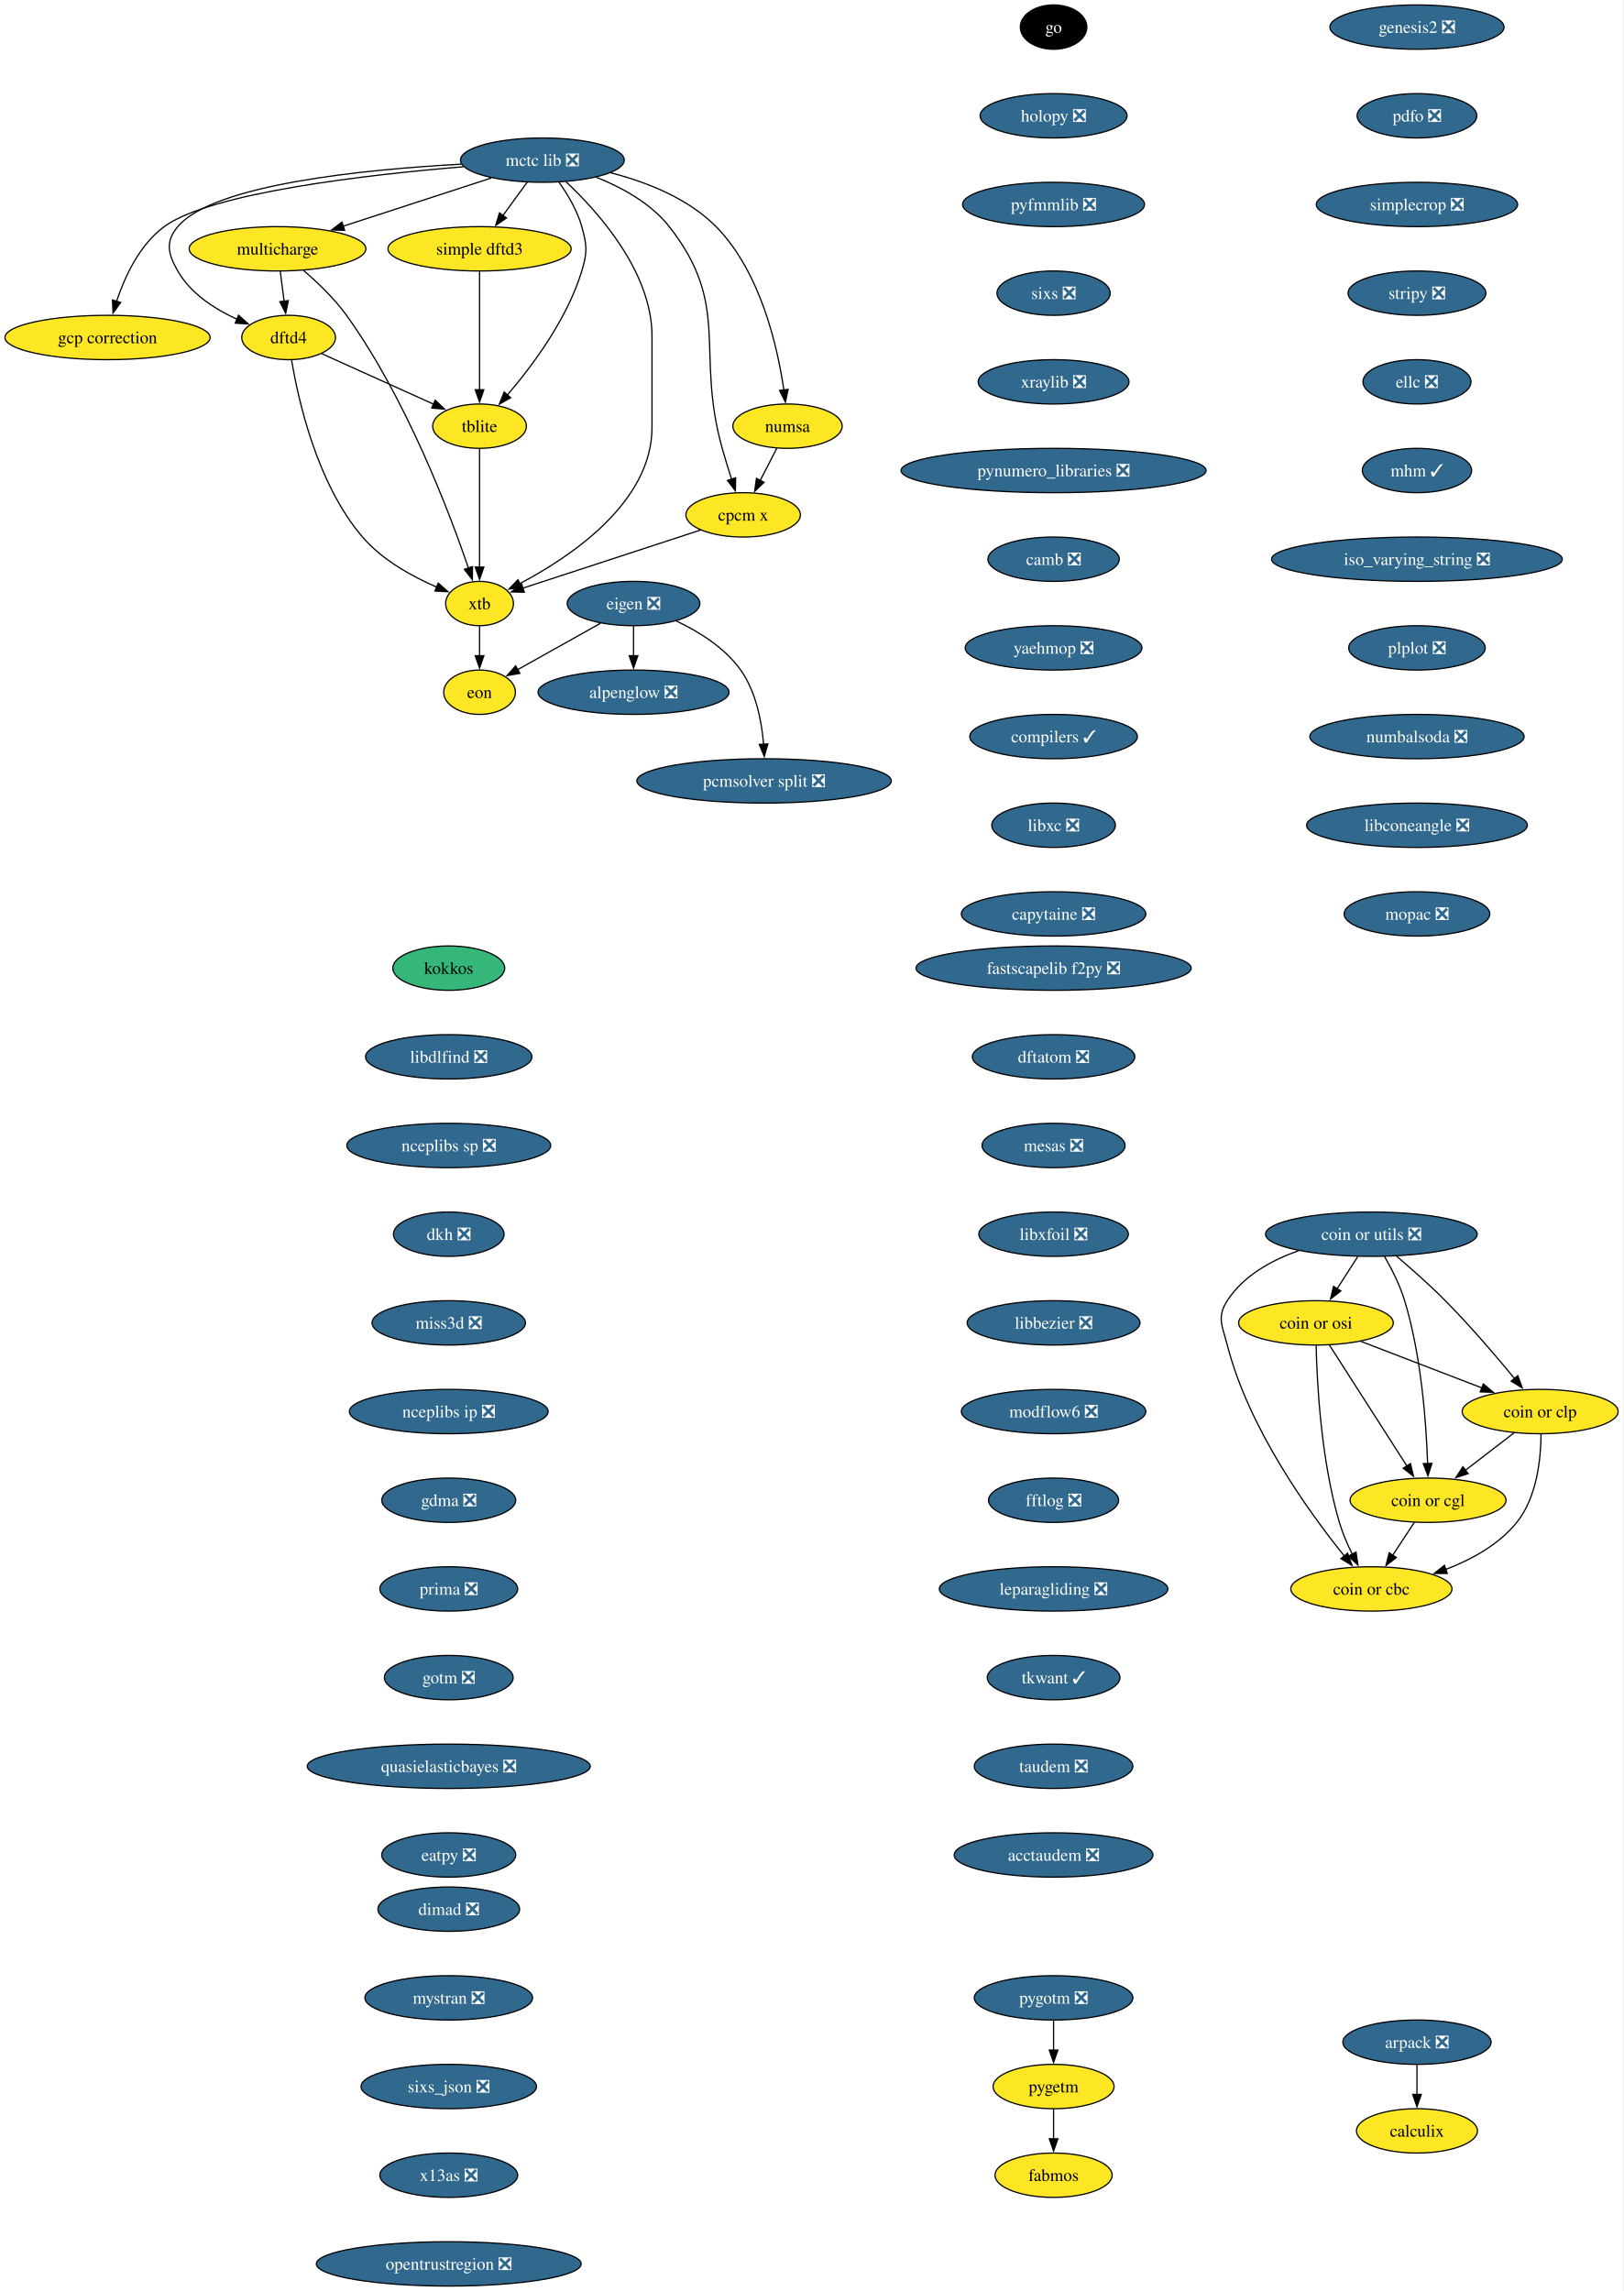
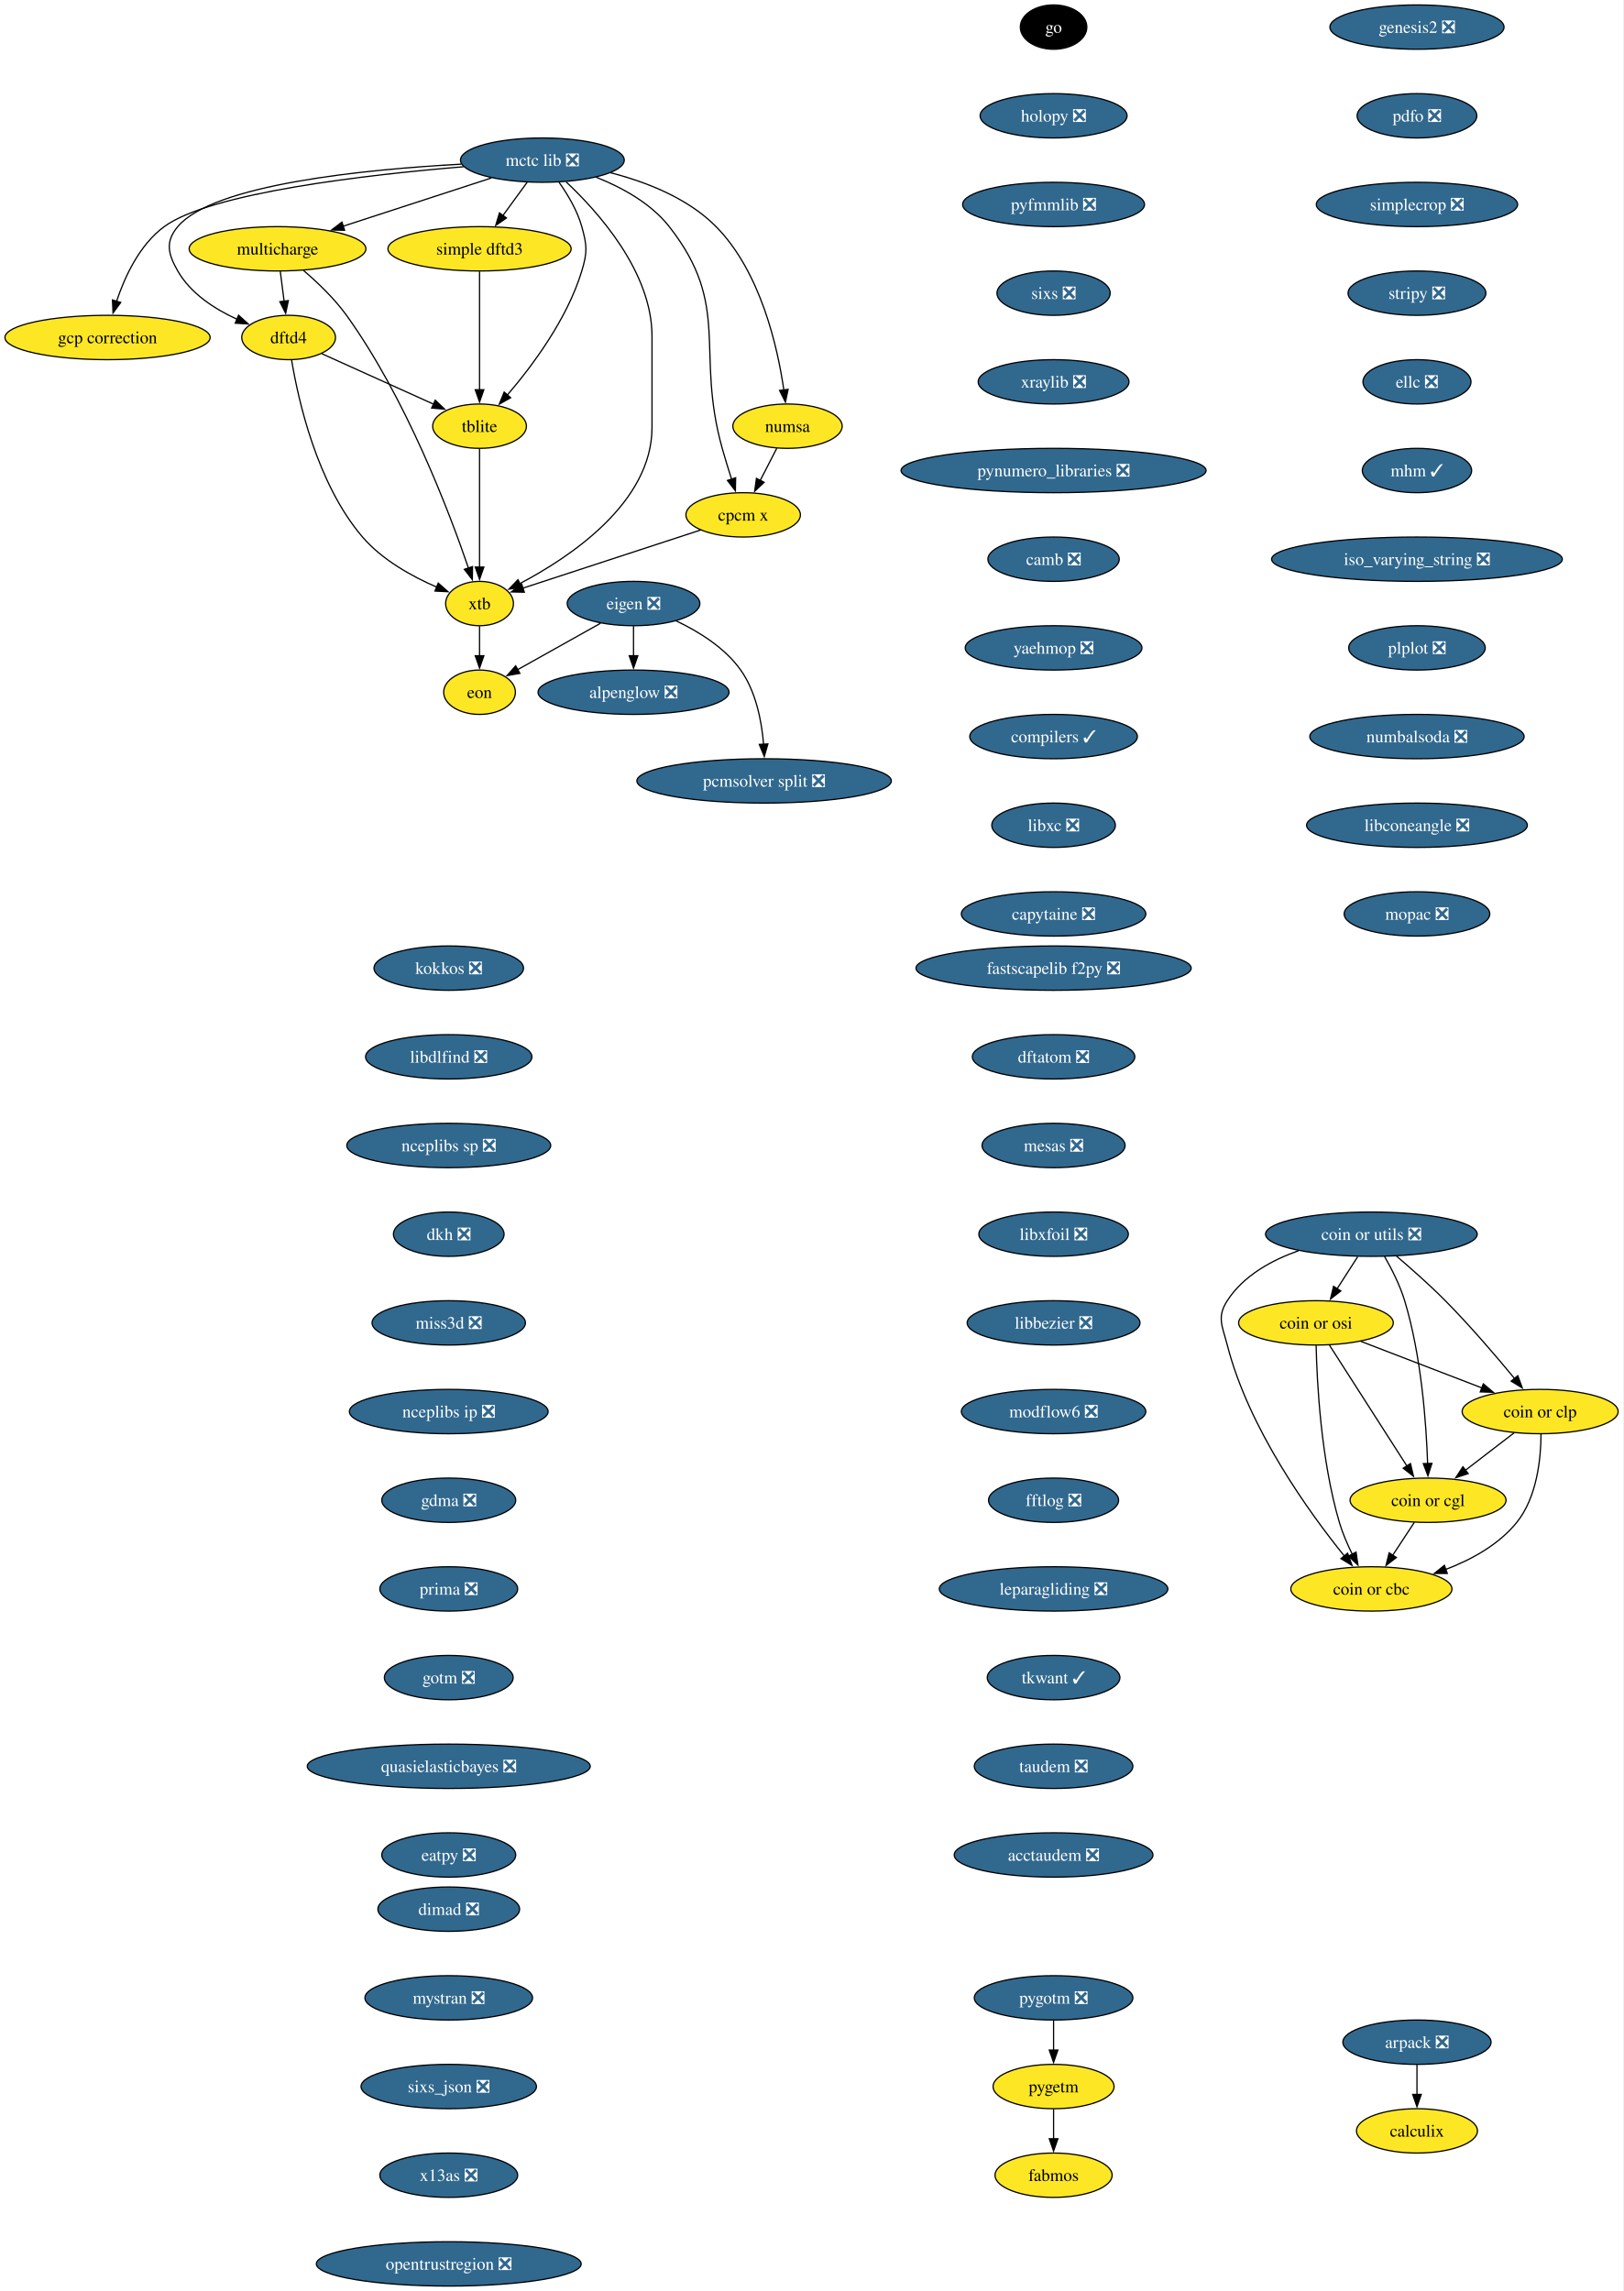
<svg xmlns="http://www.w3.org/2000/svg" xmlns:xlink="http://www.w3.org/1999/xlink" width="1318pt" height="1860pt" viewBox="0.00 0.00 1318.00 1860.00">
  <g id="graph0" class="graph" transform="scale(1 1) rotate(0) translate(4 1856)">
    <polygon fill="white" stroke="none" points="-4,4 -4,-1856 1313.61,-1856 1313.61,4 -4,4" />
    <g id="node1" class="node">
      <g id="a_node1">
        <a xlink:href="https://github.com/conda-forge/alpenglow-feedstock/pull/50" xlink:title="alpenglow ❎">
          <ellipse fill="#31688e" stroke="black" cx="510.3" cy="-1294" rx="77.52" ry="18" />
          <text xml:space="preserve" text-anchor="middle" x="510.3" y="-1289.33" font-family="Times,serif" font-size="14.00" fill="white">alpenglow ❎</text>
        </a>
      </g>
    </g>
    <g id="node2" class="node">
      <g id="a_node2">
        <a xlink:href="https://github.com/conda-forge/arpack-feedstock/pull/55" xlink:title="arpack ❎">
          <ellipse fill="#31688e" stroke="black" cx="1146.3" cy="-198" rx="60.15" ry="18" />
          <text xml:space="preserve" text-anchor="middle" x="1146.3" y="-193.32" font-family="Times,serif" font-size="14.00" fill="white">arpack ❎</text>
        </a>
      </g>
    </g>
    <g id="node3" class="node">
      <g id="a_node3">
        <a xlink:href="https://github.com/conda-forge/calculix-feedstock" xlink:title="calculix">
          <ellipse fill="#fde725" stroke="black" cx="1146.3" cy="-126" rx="49.1" ry="18" />
          <text xml:space="preserve" text-anchor="middle" x="1146.3" y="-121.33" font-family="Times,serif" font-size="14.00">calculix</text>
        </a>
      </g>
    </g>
    <g id="edge1" class="edge">
      <path fill="none" stroke="black" d="M1146.3,-179.7C1146.3,-172.41 1146.3,-163.73 1146.3,-155.54" />
      <polygon fill="black" stroke="black" points="1149.8,-155.62 1146.3,-145.62 1142.8,-155.62 1149.8,-155.62" />
    </g>
    <g id="node4" class="node">
      <g id="a_node4">
        <a xlink:href="https://github.com/conda-forge/eigen-feedstock/pull/58" xlink:title="eigen ❎">
          <ellipse fill="#31688e" stroke="black" cx="510.3" cy="-1366" rx="53.84" ry="18" />
          <text xml:space="preserve" text-anchor="middle" x="510.3" y="-1361.33" font-family="Times,serif" font-size="14.00" fill="white">eigen ❎</text>
        </a>
      </g>
    </g>
    <g id="edge2" class="edge">
      <path fill="none" stroke="black" d="M510.3,-1347.7C510.3,-1340.41 510.3,-1331.73 510.3,-1323.54" />
      <polygon fill="black" stroke="black" points="513.8,-1323.62 510.3,-1313.62 506.8,-1323.62 513.8,-1323.62" />
    </g>
    <g id="node5" class="node">
      <g id="a_node5">
        <a xlink:href="https://github.com/conda-forge/pcmsolver-split-feedstock/pull/34" xlink:title="pcmsolver split ❎">
          <ellipse fill="#31688e" stroke="black" cx="616.3" cy="-1222" rx="103.29" ry="18" />
          <text xml:space="preserve" text-anchor="middle" x="616.3" y="-1217.33" font-family="Times,serif" font-size="14.00" fill="white">pcmsolver split ❎</text>
        </a>
      </g>
    </g>
    <g id="edge3" class="edge">
      <path fill="none" stroke="black" d="M544.85,-1351.94C563.13,-1343.3 584.41,-1330.18 597.3,-1312 609.75,-1294.45 614.33,-1270.39 615.89,-1251.71" />
      <polygon fill="black" stroke="black" points="619.38,-1252.03 616.45,-1241.85 612.39,-1251.63 619.38,-1252.03" />
    </g>
    <g id="node6" class="node">
      <g id="a_node6">
        <a xlink:href="https://github.com/conda-forge/eon-feedstock" xlink:title="eon">
          <ellipse fill="#fde725" stroke="black" cx="385.3" cy="-1294" rx="29.11" ry="18" />
          <text xml:space="preserve" text-anchor="middle" x="385.3" y="-1289.33" font-family="Times,serif" font-size="14.00">eon</text>
        </a>
      </g>
    </g>
    <g id="edge4" class="edge">
      <path fill="none" stroke="black" d="M483.49,-1349.98C463.72,-1338.92 436.81,-1323.84 416.15,-1312.28" />
      <polygon fill="black" stroke="black" points="418.04,-1309.32 407.61,-1307.49 414.62,-1315.43 418.04,-1309.32" />
    </g>
    <g id="node7" class="node">
      <g id="a_node7">
        <a xlink:href="https://github.com/conda-forge/go-feedstock" xlink:title="go">
          <ellipse fill="#000000" stroke="black" cx="851.3" cy="-1834" rx="27" ry="18" />
          <text xml:space="preserve" text-anchor="middle" x="851.3" y="-1829.33" font-family="Times,serif" font-size="14.00" fill="white">go</text>
        </a>
      </g>
    </g>
    <g id="node8" class="node">
      <g id="a_node8">
        <a xlink:href="https://github.com/conda-forge/holopy-feedstock/pull/45" xlink:title="holopy ❎">
          <ellipse fill="#31688e" stroke="black" cx="851.3" cy="-1762" rx="59.63" ry="18" />
          <text xml:space="preserve" text-anchor="middle" x="851.3" y="-1757.33" font-family="Times,serif" font-size="14.00" fill="white">holopy ❎</text>
        </a>
      </g>
    </g>
    <g id="node9" class="node">
      <g id="a_node9">
        <a xlink:href="https://github.com/conda-forge/pyfmmlib-feedstock/pull/47" xlink:title="pyfmmlib ❎">
          <ellipse fill="#31688e" stroke="black" cx="851.3" cy="-1690" rx="73.83" ry="18" />
          <text xml:space="preserve" text-anchor="middle" x="851.3" y="-1685.33" font-family="Times,serif" font-size="14.00" fill="white">pyfmmlib ❎</text>
        </a>
      </g>
    </g>
    <g id="node10" class="node">
      <g id="a_node10">
        <a xlink:href="https://github.com/conda-forge/sixs-feedstock/pull/21" xlink:title="sixs ❎">
          <ellipse fill="#31688e" stroke="black" cx="851.3" cy="-1618" rx="45.95" ry="18" />
          <text xml:space="preserve" text-anchor="middle" x="851.3" y="-1613.33" font-family="Times,serif" font-size="14.00" fill="white">sixs ❎</text>
        </a>
      </g>
    </g>
    <g id="node11" class="node">
      <g id="a_node11">
        <a xlink:href="https://github.com/conda-forge/xraylib-feedstock/pull/63" xlink:title="xraylib ❎">
          <ellipse fill="#31688e" stroke="black" cx="851.3" cy="-1546" rx="61.2" ry="18" />
          <text xml:space="preserve" text-anchor="middle" x="851.3" y="-1541.33" font-family="Times,serif" font-size="14.00" fill="white">xraylib ❎</text>
        </a>
      </g>
    </g>
    <g id="node12" class="node">
      <g id="a_node12">
        <a xlink:href="https://github.com/conda-forge/pynumero_libraries-feedstock/pull/34" xlink:title="pynumero_libraries ❎">
          <ellipse fill="#31688e" stroke="black" cx="851.3" cy="-1474" rx="123.81" ry="18" />
          <text xml:space="preserve" text-anchor="middle" x="851.3" y="-1469.33" font-family="Times,serif" font-size="14.00" fill="white">pynumero_libraries ❎</text>
        </a>
      </g>
    </g>
    <g id="node13" class="node">
      <g id="a_node13">
        <a xlink:href="https://github.com/conda-forge/camb-feedstock/pull/69" xlink:title="camb ❎">
          <ellipse fill="#31688e" stroke="black" cx="851.3" cy="-1402" rx="53.31" ry="18" />
          <text xml:space="preserve" text-anchor="middle" x="851.3" y="-1397.33" font-family="Times,serif" font-size="14.00" fill="white">camb ❎</text>
        </a>
      </g>
    </g>
    <g id="node14" class="node">
      <g id="a_node14">
        <a xlink:href="https://github.com/conda-forge/yaehmop-feedstock/pull/16" xlink:title="yaehmop ❎">
          <ellipse fill="#31688e" stroke="black" cx="851.3" cy="-1330" rx="71.73" ry="18" />
          <text xml:space="preserve" text-anchor="middle" x="851.3" y="-1325.33" font-family="Times,serif" font-size="14.00" fill="white">yaehmop ❎</text>
        </a>
      </g>
    </g>
    <g id="node15" class="node">
      <g id="a_node15">
        <a xlink:href="https://github.com/conda-forge/compilers-feedstock/pull/76" xlink:title="compilers ✓">
          <ellipse fill="#31688e" stroke="black" cx="851.3" cy="-1258" rx="68.04" ry="18" />
          <text xml:space="preserve" text-anchor="middle" x="851.3" y="-1253.33" font-family="Times,serif" font-size="14.00" fill="white">compilers ✓</text>
        </a>
      </g>
    </g>
    <g id="node16" class="node">
      <g id="a_node16">
        <a xlink:href="https://github.com/conda-forge/libxc-feedstock/pull/76" xlink:title="libxc ❎">
          <ellipse fill="#31688e" stroke="black" cx="851.3" cy="-1186" rx="50.16" ry="18" />
          <text xml:space="preserve" text-anchor="middle" x="851.3" y="-1181.33" font-family="Times,serif" font-size="14.00" fill="white">libxc ❎</text>
        </a>
      </g>
    </g>
    <g id="node17" class="node">
      <g id="a_node17">
        <a xlink:href="https://github.com/conda-forge/capytaine-feedstock/pull/50" xlink:title="capytaine ❎">
          <ellipse fill="#31688e" stroke="black" cx="851.3" cy="-1114" rx="74.88" ry="18" />
          <text xml:space="preserve" text-anchor="middle" x="851.3" y="-1109.33" font-family="Times,serif" font-size="14.00" fill="white">capytaine ❎</text>
        </a>
      </g>
    </g>
    <g id="node18" class="node">
      <g id="a_node18">
        <a xlink:href="https://github.com/conda-forge/fastscapelib-f2py-feedstock/pull/31" xlink:title="fastscapelib f2py ❎">
          <ellipse fill="#31688e" stroke="black" cx="851.3" cy="-1070" rx="111.71" ry="18" />
          <text xml:space="preserve" text-anchor="middle" x="851.3" y="-1065.33" font-family="Times,serif" font-size="14.00" fill="white">fastscapelib f2py ❎</text>
        </a>
      </g>
    </g>
    <g id="node19" class="node">
      <g id="a_node19">
        <a xlink:href="https://github.com/conda-forge/dftatom-feedstock/pull/7" xlink:title="dftatom ❎">
          <ellipse fill="#31688e" stroke="black" cx="851.3" cy="-998" rx="65.94" ry="18" />
          <text xml:space="preserve" text-anchor="middle" x="851.3" y="-993.33" font-family="Times,serif" font-size="14.00" fill="white">dftatom ❎</text>
        </a>
      </g>
    </g>
    <g id="node20" class="node">
      <g id="a_node20">
        <a xlink:href="https://github.com/conda-forge/mesas-feedstock/pull/56" xlink:title="mesas ❎">
          <ellipse fill="#31688e" stroke="black" cx="851.3" cy="-926" rx="58.05" ry="18" />
          <text xml:space="preserve" text-anchor="middle" x="851.3" y="-921.33" font-family="Times,serif" font-size="14.00" fill="white">mesas ❎</text>
        </a>
      </g>
    </g>
    <g id="node21" class="node">
      <g id="a_node21">
        <a xlink:href="https://github.com/conda-forge/libxfoil-feedstock/pull/19" xlink:title="libxfoil ❎">
          <ellipse fill="#31688e" stroke="black" cx="851.3" cy="-854" rx="60.68" ry="18" />
          <text xml:space="preserve" text-anchor="middle" x="851.3" y="-849.33" font-family="Times,serif" font-size="14.00" fill="white">libxfoil ❎</text>
        </a>
      </g>
    </g>
    <g id="node22" class="node">
      <g id="a_node22">
        <a xlink:href="https://github.com/conda-forge/libbezier-feedstock/pull/13" xlink:title="libbezier ❎">
          <ellipse fill="#31688e" stroke="black" cx="851.3" cy="-782" rx="70.15" ry="18" />
          <text xml:space="preserve" text-anchor="middle" x="851.3" y="-777.33" font-family="Times,serif" font-size="14.00" fill="white">libbezier ❎</text>
        </a>
      </g>
    </g>
    <g id="node26" class="node">
      <g id="a_node26">
        <a xlink:href="https://github.com/conda-forge/modflow6-feedstock/pull/43" xlink:title="modflow6 ❎">
          <ellipse fill="#31688e" stroke="black" cx="851.3" cy="-710" rx="74.88" ry="18" />
          <text xml:space="preserve" text-anchor="middle" x="851.3" y="-705.33" font-family="Times,serif" font-size="14.00" fill="white">modflow6 ❎</text>
        </a>
      </g>
    </g>
    <g id="node23" class="node">
      <g id="a_node23">
        <a xlink:href="https://github.com/conda-forge/dftd4-feedstock" xlink:title="dftd4">
          <ellipse fill="#fde725" stroke="black" cx="230.3" cy="-1582" rx="38.06" ry="18" />
          <text xml:space="preserve" text-anchor="middle" x="230.3" y="-1577.33" font-family="Times,serif" font-size="14.00">dftd4</text>
        </a>
      </g>
    </g>
    <g id="node24" class="node">
      <g id="a_node24">
        <a xlink:href="https://github.com/conda-forge/xtb-feedstock" xlink:title="xtb">
          <ellipse fill="#fde725" stroke="black" cx="385.3" cy="-1366" rx="27.53" ry="18" />
          <text xml:space="preserve" text-anchor="middle" x="385.3" y="-1361.33" font-family="Times,serif" font-size="14.00">xtb</text>
        </a>
      </g>
    </g>
    <g id="edge19" class="edge">
      <path fill="none" stroke="black" d="M232.72,-1563.74C237.98,-1531.93 253.1,-1463.35 290.3,-1420 306.28,-1401.38 330.52,-1388.01 350.51,-1379.35" />
      <polygon fill="black" stroke="black" points="351.76,-1382.62 359.7,-1375.6 349.11,-1376.14 351.76,-1382.62" />
    </g>
    <g id="node25" class="node">
      <g id="a_node25">
        <a xlink:href="https://github.com/conda-forge/tblite-feedstock" xlink:title="tblite">
          <ellipse fill="#fde725" stroke="black" cx="385.3" cy="-1510" rx="38.06" ry="18" />
          <text xml:space="preserve" text-anchor="middle" x="385.3" y="-1505.33" font-family="Times,serif" font-size="14.00">tblite</text>
        </a>
      </g>
    </g>
    <g id="edge20" class="edge">
      <path fill="none" stroke="black" d="M257.3,-1568.81C282.45,-1557.45 320.17,-1540.42 348.15,-1527.78" />
      <polygon fill="black" stroke="black" points="349.3,-1531.1 356.97,-1523.79 346.42,-1524.72 349.3,-1531.1" />
    </g>
    <g id="edge21" class="edge">
      <path fill="none" stroke="black" d="M385.3,-1347.7C385.3,-1340.41 385.3,-1331.73 385.3,-1323.54" />
      <polygon fill="black" stroke="black" points="388.8,-1323.62 385.3,-1313.62 381.8,-1323.62 388.8,-1323.62" />
    </g>
    <g id="edge22" class="edge">
      <path fill="none" stroke="black" d="M385.3,-1491.59C385.3,-1467.61 385.3,-1424.14 385.3,-1395.42" />
      <polygon fill="black" stroke="black" points="388.8,-1395.62 385.3,-1385.62 381.8,-1395.62 388.8,-1395.62" />
    </g>
    <g id="node27" class="node">
      <g id="a_node27">
        <a xlink:href="https://github.com/conda-forge/fftlog-feedstock/pull/23" xlink:title="fftlog ❎">
          <ellipse fill="#31688e" stroke="black" cx="851.3" cy="-638" rx="52.79" ry="18" />
          <text xml:space="preserve" text-anchor="middle" x="851.3" y="-633.33" font-family="Times,serif" font-size="14.00" fill="white">fftlog ❎</text>
        </a>
      </g>
    </g>
    <g id="node28" class="node">
      <g id="a_node28">
        <a xlink:href="https://github.com/conda-forge/leparagliding-feedstock/pull/16" xlink:title="leparagliding ❎">
          <ellipse fill="#31688e" stroke="black" cx="851.3" cy="-566" rx="92.77" ry="18" />
          <text xml:space="preserve" text-anchor="middle" x="851.3" y="-561.33" font-family="Times,serif" font-size="14.00" fill="white">leparagliding ❎</text>
        </a>
      </g>
    </g>
    <g id="node29" class="node">
      <g id="a_node29">
        <a xlink:href="https://github.com/conda-forge/tkwant-feedstock/pull/15" xlink:title="tkwant ✓">
          <ellipse fill="#31688e" stroke="black" cx="851.3" cy="-494" rx="53.84" ry="18" />
          <text xml:space="preserve" text-anchor="middle" x="851.3" y="-489.32" font-family="Times,serif" font-size="14.00" fill="white">tkwant ✓</text>
        </a>
      </g>
    </g>
    <g id="node30" class="node">
      <g id="a_node30">
        <a xlink:href="https://github.com/conda-forge/taudem-feedstock/pull/23" xlink:title="taudem ❎">
          <ellipse fill="#31688e" stroke="black" cx="851.3" cy="-422" rx="64.36" ry="18" />
          <text xml:space="preserve" text-anchor="middle" x="851.3" y="-417.32" font-family="Times,serif" font-size="14.00" fill="white">taudem ❎</text>
        </a>
      </g>
    </g>
    <g id="node36" class="node">
      <g id="a_node36">
        <a xlink:href="https://github.com/conda-forge/acctaudem-feedstock/pull/18" xlink:title="acctaudem ❎">
          <ellipse fill="#31688e" stroke="black" cx="851.3" cy="-350" rx="80.67" ry="18" />
          <text xml:space="preserve" text-anchor="middle" x="851.3" y="-345.32" font-family="Times,serif" font-size="14.00" fill="white">acctaudem ❎</text>
        </a>
      </g>
    </g>
    <g id="node31" class="node">
      <g id="a_node31">
        <a xlink:href="https://github.com/conda-forge/coin-or-utils-feedstock/pull/41" xlink:title="coin or utils ❎">
          <ellipse fill="#31688e" stroke="black" cx="1109.3" cy="-854" rx="85.93" ry="18" />
          <text xml:space="preserve" text-anchor="middle" x="1109.3" y="-849.33" font-family="Times,serif" font-size="14.00" fill="white">coin or utils ❎</text>
        </a>
      </g>
    </g>
    <g id="node32" class="node">
      <g id="a_node32">
        <a xlink:href="https://github.com/conda-forge/coin-or-cgl-feedstock" xlink:title="coin or cgl">
          <ellipse fill="#fde725" stroke="black" cx="1155.3" cy="-638" rx="63.31" ry="18" />
          <text xml:space="preserve" text-anchor="middle" x="1155.3" y="-633.33" font-family="Times,serif" font-size="14.00">coin or cgl</text>
        </a>
      </g>
    </g>
    <g id="edge28" class="edge">
      <path fill="none" stroke="black" d="M1119.92,-835.99C1125.72,-825.9 1132.47,-812.65 1136.3,-800 1149.91,-755.1 1153.85,-700.4 1154.95,-667.71" />
      <polygon fill="black" stroke="black" points="1158.44,-667.93 1155.2,-657.84 1151.44,-667.74 1158.44,-667.93" />
    </g>
    <g id="node33" class="node">
      <g id="a_node33">
        <a xlink:href="https://github.com/conda-forge/coin-or-osi-feedstock" xlink:title="coin or osi">
          <ellipse fill="#fde725" stroke="black" cx="1064.3" cy="-782" rx="62.78" ry="18" />
          <text xml:space="preserve" text-anchor="middle" x="1064.3" y="-777.33" font-family="Times,serif" font-size="14.00">coin or osi</text>
        </a>
      </g>
    </g>
    <g id="edge29" class="edge">
      <path fill="none" stroke="black" d="M1098.18,-835.7C1093.11,-827.81 1087,-818.3 1081.37,-809.55" />
      <polygon fill="black" stroke="black" points="1084.47,-807.9 1076.11,-801.38 1078.58,-811.68 1084.47,-807.9" />
    </g>
    <g id="node34" class="node">
      <g id="a_node34">
        <a xlink:href="https://github.com/conda-forge/coin-or-cbc-feedstock" xlink:title="coin or cbc">
          <ellipse fill="#fde725" stroke="black" cx="1109.3" cy="-566" rx="65.41" ry="18" />
          <text xml:space="preserve" text-anchor="middle" x="1109.3" y="-561.33" font-family="Times,serif" font-size="14.00">coin or cbc</text>
        </a>
      </g>
    </g>
    <g id="edge30" class="edge">
      <path fill="none" stroke="black" d="M1050.29,-840.63C1028.21,-832.84 1005.35,-820.24 992.3,-800 983.63,-786.55 988.33,-779.5 992.3,-764 1009.71,-696.09 1058.6,-628.31 1087.38,-592.67" />
      <polygon fill="black" stroke="black" points="1089.97,-595.03 1093.61,-585.08 1084.56,-590.59 1089.97,-595.03" />
    </g>
    <g id="node35" class="node">
      <g id="a_node35">
        <a xlink:href="https://github.com/conda-forge/coin-or-clp-feedstock" xlink:title="coin or clp">
          <ellipse fill="#fde725" stroke="black" cx="1246.3" cy="-710" rx="63.31" ry="18" />
          <text xml:space="preserve" text-anchor="middle" x="1246.3" y="-705.33" font-family="Times,serif" font-size="14.00">coin or clp</text>
        </a>
      </g>
    </g>
    <g id="edge31" class="edge">
      <path fill="none" stroke="black" d="M1129.64,-836.22C1141.55,-826.1 1156.69,-812.74 1169.3,-800 1189.37,-779.72 1210.46,-755.08 1225.48,-736.87" />
      <polygon fill="black" stroke="black" points="1228.16,-739.12 1231.79,-729.17 1222.75,-734.69 1228.16,-739.12" />
    </g>
    <g id="edge32" class="edge">
      <path fill="none" stroke="black" d="M1144.17,-620.05C1138.91,-612.06 1132.52,-602.33 1126.65,-593.4" />
      <polygon fill="black" stroke="black" points="1129.58,-591.49 1121.16,-585.05 1123.73,-595.33 1129.58,-591.49" />
    </g>
    <g id="edge33" class="edge">
      <path fill="none" stroke="black" d="M1075.28,-763.87C1090.92,-739.46 1119.78,-694.43 1138.23,-665.64" />
      <polygon fill="black" stroke="black" points="1141.02,-667.77 1143.47,-657.46 1135.13,-663.99 1141.02,-667.77" />
    </g>
    <g id="edge34" class="edge">
      <path fill="none" stroke="black" d="M1064.44,-763.7C1065.1,-733.79 1068.33,-670.75 1083.3,-620 1085.88,-611.25 1089.81,-602.18 1093.84,-594.07" />
      <polygon fill="black" stroke="black" points="1096.84,-595.88 1098.38,-585.4 1090.64,-592.63 1096.84,-595.88" />
    </g>
    <g id="edge35" class="edge">
      <path fill="none" stroke="black" d="M1100.69,-767C1129,-756.12 1168.48,-740.93 1199.19,-729.12" />
      <polygon fill="black" stroke="black" points="1200.17,-732.49 1208.25,-725.64 1197.66,-725.96 1200.17,-732.49" />
    </g>
    <g id="edge36" class="edge">
      <path fill="none" stroke="black" d="M1225.19,-692.76C1213.45,-683.73 1198.62,-672.33 1185.65,-662.35" />
      <polygon fill="black" stroke="black" points="1187.87,-659.64 1177.81,-656.31 1183.6,-665.18 1187.87,-659.64" />
    </g>
    <g id="edge37" class="edge">
      <path fill="none" stroke="black" d="M1247.02,-691.65C1246.91,-672.15 1243.88,-640.52 1227.3,-620 1212.69,-601.92 1190.61,-589.79 1169.48,-581.76" />
      <polygon fill="black" stroke="black" points="1170.91,-578.56 1160.32,-578.54 1168.59,-585.16 1170.91,-578.56" />
    </g>
    <g id="node37" class="node">
      <g id="a_node37">
        <a xlink:href="https://github.com/conda-forge/genesis2-feedstock/pull/13" xlink:title="genesis2 ❎">
          <ellipse fill="#31688e" stroke="black" cx="1146.3" cy="-1834" rx="70.68" ry="18" />
          <text xml:space="preserve" text-anchor="middle" x="1146.3" y="-1829.33" font-family="Times,serif" font-size="14.00" fill="white">genesis2 ❎</text>
        </a>
      </g>
    </g>
    <g id="node38" class="node">
      <g id="a_node38">
        <a xlink:href="https://github.com/conda-forge/pdfo-feedstock/pull/22" xlink:title="pdfo ❎">
          <ellipse fill="#31688e" stroke="black" cx="1146.3" cy="-1762" rx="48.58" ry="18" />
          <text xml:space="preserve" text-anchor="middle" x="1146.3" y="-1757.33" font-family="Times,serif" font-size="14.00" fill="white">pdfo ❎</text>
        </a>
      </g>
    </g>
    <g id="node39" class="node">
      <g id="a_node39">
        <a xlink:href="https://github.com/conda-forge/simplecrop-feedstock/pull/4" xlink:title="simplecrop ❎">
          <ellipse fill="#31688e" stroke="black" cx="1146.3" cy="-1690" rx="81.72" ry="18" />
          <text xml:space="preserve" text-anchor="middle" x="1146.3" y="-1685.33" font-family="Times,serif" font-size="14.00" fill="white">simplecrop ❎</text>
        </a>
      </g>
    </g>
    <g id="node42" class="node">
      <g id="a_node42">
        <a xlink:href="https://github.com/conda-forge/stripy-feedstock/pull/25" xlink:title="stripy ❎">
          <ellipse fill="#31688e" stroke="black" cx="1146.3" cy="-1618" rx="55.94" ry="18" />
          <text xml:space="preserve" text-anchor="middle" x="1146.3" y="-1613.33" font-family="Times,serif" font-size="14.00" fill="white">stripy ❎</text>
        </a>
      </g>
    </g>
    <g id="node40" class="node">
      <g id="a_node40">
        <a xlink:href="https://github.com/conda-forge/simple-dftd3-feedstock" xlink:title="simple dftd3">
          <ellipse fill="#fde725" stroke="black" cx="385.3" cy="-1654" rx="74.36" ry="18" />
          <text xml:space="preserve" text-anchor="middle" x="385.3" y="-1649.33" font-family="Times,serif" font-size="14.00">simple dftd3</text>
        </a>
      </g>
    </g>
    <g id="edge41" class="edge">
      <path fill="none" stroke="black" d="M385.3,-1635.59C385.3,-1611.61 385.3,-1568.14 385.3,-1539.42" />
      <polygon fill="black" stroke="black" points="388.8,-1539.62 385.3,-1529.62 381.8,-1539.62 388.8,-1539.62" />
    </g>
    <g id="node41" class="node">
      <g id="a_node41">
        <a xlink:href="https://github.com/conda-forge/gcp-correction-feedstock" xlink:title="gcp correction">
          <ellipse fill="#fde725" stroke="black" cx="83.3" cy="-1582" rx="83.3" ry="18" />
          <text xml:space="preserve" text-anchor="middle" x="83.3" y="-1577.33" font-family="Times,serif" font-size="14.00">gcp correction</text>
        </a>
      </g>
    </g>
    <g id="node43" class="node">
      <g id="a_node43">
        <a xlink:href="https://github.com/conda-forge/ellc-feedstock/pull/18" xlink:title="ellc ❎">
          <ellipse fill="#31688e" stroke="black" cx="1146.3" cy="-1546" rx="43.84" ry="18" />
          <text xml:space="preserve" text-anchor="middle" x="1146.3" y="-1541.33" font-family="Times,serif" font-size="14.00" fill="white">ellc ❎</text>
        </a>
      </g>
    </g>
    <g id="node44" class="node">
      <g id="a_node44">
        <a xlink:href="https://github.com/conda-forge/mhm-feedstock/pull/29" xlink:title="mhm ✓">
          <ellipse fill="#31688e" stroke="black" cx="1146.3" cy="-1474" rx="44.37" ry="18" />
          <text xml:space="preserve" text-anchor="middle" x="1146.3" y="-1469.33" font-family="Times,serif" font-size="14.00" fill="white">mhm ✓</text>
        </a>
      </g>
    </g>
    <g id="node45" class="node">
      <g id="a_node45">
        <a xlink:href="https://github.com/conda-forge/iso_varying_string-feedstock/pull/11" xlink:title="iso_varying_string ❎">
          <ellipse fill="#31688e" stroke="black" cx="1146.3" cy="-1402" rx="118.02" ry="18" />
          <text xml:space="preserve" text-anchor="middle" x="1146.3" y="-1397.33" font-family="Times,serif" font-size="14.00" fill="white">iso_varying_string ❎</text>
        </a>
      </g>
    </g>
    <g id="node50" class="node">
      <g id="a_node50">
        <a xlink:href="https://github.com/conda-forge/plplot-feedstock/pull/9" xlink:title="plplot ❎">
          <ellipse fill="#31688e" stroke="black" cx="1146.3" cy="-1330" rx="55.42" ry="18" />
          <text xml:space="preserve" text-anchor="middle" x="1146.3" y="-1325.33" font-family="Times,serif" font-size="14.00" fill="white">plplot ❎</text>
        </a>
      </g>
    </g>
    <g id="node46" class="node">
      <g id="a_node46">
        <a xlink:href="https://github.com/conda-forge/mctc-lib-feedstock/pull/30" xlink:title="mctc lib ❎">
          <ellipse fill="#31688e" stroke="black" cx="436.3" cy="-1726" rx="66.47" ry="18" />
          <text xml:space="preserve" text-anchor="middle" x="436.3" y="-1721.33" font-family="Times,serif" font-size="14.00" fill="white">mctc lib ❎</text>
        </a>
      </g>
    </g>
    <g id="edge46" class="edge">
      <path fill="none" stroke="black" d="M370.57,-1722.73C292.47,-1718.49 169.07,-1706.38 140.3,-1672 130.03,-1659.73 132.36,-1649.89 140.3,-1636 150.76,-1617.71 170.26,-1605.1 188.45,-1596.79" />
      <polygon fill="black" stroke="black" points="189.67,-1600.07 197.53,-1592.97 186.96,-1593.62 189.67,-1600.07" />
    </g>
    <g id="edge47" class="edge">
      <path fill="none" stroke="black" d="M455.61,-1708.32C481.79,-1683.75 525.3,-1635.08 525.3,-1583 525.3,-1583 525.3,-1583 525.3,-1509 525.3,-1448.17 459.35,-1403.95 417.98,-1382.19" />
      <polygon fill="black" stroke="black" points="419.65,-1379.11 409.14,-1377.71 416.48,-1385.36 419.65,-1379.11" />
    </g>
    <g id="edge48" class="edge">
      <path fill="none" stroke="black" d="M449.87,-1707.97C456.86,-1698.09 464.67,-1685.05 468.3,-1672 472.59,-1656.59 472.92,-1651.32 468.3,-1636 456.54,-1597.03 428.21,-1559.06 407.93,-1535.39" />
      <polygon fill="black" stroke="black" points="410.56,-1533.09 401.33,-1527.89 405.3,-1537.71 410.56,-1533.09" />
    </g>
    <g id="edge49" class="edge">
      <path fill="none" stroke="black" d="M423.96,-1708.05C418,-1699.89 410.74,-1689.91 404.12,-1680.82" />
      <polygon fill="black" stroke="black" points="407.14,-1679.03 398.42,-1673.01 401.48,-1683.16 407.14,-1679.03" />
    </g>
    <g id="edge50" class="edge">
      <path fill="none" stroke="black" d="M372.31,-1720.62C293.97,-1714.13 167.04,-1699.65 129.3,-1672 109.27,-1657.32 97.27,-1631.33 90.58,-1611.22" />
      <polygon fill="black" stroke="black" points="94.01,-1610.46 87.75,-1601.91 87.31,-1612.5 94.01,-1610.46" />
    </g>
    <g id="node47" class="node">
      <g id="a_node47">
        <a xlink:href="https://github.com/conda-forge/multicharge-feedstock" xlink:title="multicharge">
          <ellipse fill="#fde725" stroke="black" cx="221.3" cy="-1654" rx="71.73" ry="18" />
          <text xml:space="preserve" text-anchor="middle" x="221.3" y="-1649.33" font-family="Times,serif" font-size="14.00">multicharge</text>
        </a>
      </g>
    </g>
    <g id="edge51" class="edge">
      <path fill="none" stroke="black" d="M394.85,-1711.5C360.53,-1700.33 311.55,-1684.38 274.37,-1672.28" />
      <polygon fill="black" stroke="black" points="275.76,-1669.05 265.17,-1669.28 273.59,-1675.71 275.76,-1669.05" />
    </g>
    <g id="node48" class="node">
      <g id="a_node48">
        <a xlink:href="https://github.com/conda-forge/numsa-feedstock" xlink:title="numsa">
          <ellipse fill="#fde725" stroke="black" cx="635.3" cy="-1510" rx="44.37" ry="18" />
          <text xml:space="preserve" text-anchor="middle" x="635.3" y="-1505.33" font-family="Times,serif" font-size="14.00">numsa</text>
        </a>
      </g>
    </g>
    <g id="edge52" class="edge">
      <path fill="none" stroke="black" d="M491.59,-1715.76C520.46,-1708.35 554.44,-1695.18 577.3,-1672 613.48,-1635.32 627.26,-1574.47 632.38,-1539.01" />
      <polygon fill="black" stroke="black" points="635.79,-1539.9 633.61,-1529.54 628.85,-1539 635.79,-1539.9" />
    </g>
    <g id="node49" class="node">
      <g id="a_node49">
        <a xlink:href="https://github.com/conda-forge/cpcm-x-feedstock" xlink:title="cpcm x">
          <ellipse fill="#fde725" stroke="black" cx="599.3" cy="-1438" rx="46.47" ry="18" />
          <text xml:space="preserve" text-anchor="middle" x="599.3" y="-1433.33" font-family="Times,serif" font-size="14.00">cpcm x</text>
        </a>
      </g>
    </g>
    <g id="edge53" class="edge">
      <path fill="none" stroke="black" d="M480.01,-1712.1C500.85,-1703.82 524.41,-1690.99 539.3,-1672 590.06,-1607.28 560.17,-1571.22 582.3,-1492 584.6,-1483.78 587.33,-1474.92 589.93,-1466.84" />
      <polygon fill="black" stroke="black" points="593.2,-1468.12 592.99,-1457.52 586.55,-1465.94 593.2,-1468.12" />
    </g>
    <g id="edge54" class="edge">
      <path fill="none" stroke="black" d="M223.53,-1635.7C224.47,-1628.32 225.6,-1619.52 226.67,-1611.25" />
      <polygon fill="black" stroke="black" points="230.1,-1611.97 227.91,-1601.61 223.16,-1611.08 230.1,-1611.97" />
    </g>
    <g id="edge55" class="edge">
      <path fill="none" stroke="black" d="M242.34,-1636.47C253.73,-1626.75 267.45,-1613.69 277.3,-1600 325.67,-1532.74 360.73,-1440.36 376.31,-1394.76" />
      <polygon fill="black" stroke="black" points="379.59,-1396 379.45,-1385.4 372.95,-1393.77 379.59,-1396" />
    </g>
    <g id="edge56" class="edge">
      <path fill="none" stroke="black" d="M626.59,-1492.05C622.56,-1484.23 617.69,-1474.75 613.17,-1465.98" />
      <polygon fill="black" stroke="black" points="616.31,-1464.43 608.63,-1457.13 610.09,-1467.63 616.31,-1464.43" />
    </g>
    <g id="edge57" class="edge">
      <path fill="none" stroke="black" d="M564.92,-1425.75C525.26,-1412.78 460.4,-1391.57 420.43,-1378.49" />
      <polygon fill="black" stroke="black" points="421.65,-1375.21 411.05,-1375.42 419.47,-1381.86 421.65,-1375.21" />
    </g>
    <g id="node51" class="node">
      <g id="a_node51">
        <a xlink:href="https://github.com/conda-forge/numbalsoda-feedstock/pull/17" xlink:title="numbalsoda ❎">
          <ellipse fill="#31688e" stroke="black" cx="1146.3" cy="-1258" rx="86.98" ry="18" />
          <text xml:space="preserve" text-anchor="middle" x="1146.3" y="-1253.33" font-family="Times,serif" font-size="14.00" fill="white">numbalsoda ❎</text>
        </a>
      </g>
    </g>
    <g id="node52" class="node">
      <g id="a_node52">
        <a xlink:href="https://github.com/conda-forge/libconeangle-feedstock/pull/11" xlink:title="libconeangle ❎">
          <ellipse fill="#31688e" stroke="black" cx="1146.3" cy="-1186" rx="89.61" ry="18" />
          <text xml:space="preserve" text-anchor="middle" x="1146.3" y="-1181.33" font-family="Times,serif" font-size="14.00" fill="white">libconeangle ❎</text>
        </a>
      </g>
    </g>
    <g id="node53" class="node">
      <g id="a_node53">
        <a xlink:href="https://github.com/conda-forge/mopac-feedstock/pull/26" xlink:title="mopac ❎">
          <ellipse fill="#31688e" stroke="black" cx="1146.3" cy="-1114" rx="59.1" ry="18" />
          <text xml:space="preserve" text-anchor="middle" x="1146.3" y="-1109.33" font-family="Times,serif" font-size="14.00" fill="white">mopac ❎</text>
        </a>
      </g>
    </g>
    <g id="node54" class="node">
      <g id="a_node54">
-         <a xlink:href="https://github.com/conda-forge/kokkos-feedstock" xlink:title="kokkos">
-           <ellipse fill="#35b779" stroke="black" cx="360.3" cy="-1070" rx="45.42" ry="18" />
-           <text xml:space="preserve" text-anchor="middle" x="360.3" y="-1065.33" font-family="Times,serif" font-size="14.00">kokkos</text>
+         <a xlink:href="https://github.com/conda-forge/kokkos-feedstock/pull/67" xlink:title="kokkos ❎">
+           <ellipse fill="#31688e" stroke="black" cx="360.3" cy="-1070" rx="60.68" ry="18" />
+           <text xml:space="preserve" text-anchor="middle" x="360.3" y="-1065.33" font-family="Times,serif" font-size="14.00" fill="white">kokkos ❎</text>
        </a>
      </g>
    </g>
    <g id="node55" class="node">
      <g id="a_node55">
        <a xlink:href="https://github.com/conda-forge/libdlfind-feedstock/pull/10" xlink:title="libdlfind ❎">
          <ellipse fill="#31688e" stroke="black" cx="360.3" cy="-998" rx="67.52" ry="18" />
          <text xml:space="preserve" text-anchor="middle" x="360.3" y="-993.33" font-family="Times,serif" font-size="14.00" fill="white">libdlfind ❎</text>
        </a>
      </g>
    </g>
    <g id="node56" class="node">
      <g id="a_node56">
        <a xlink:href="https://github.com/conda-forge/nceplibs-sp-feedstock/pull/10" xlink:title="nceplibs sp ❎">
          <ellipse fill="#31688e" stroke="black" cx="360.3" cy="-926" rx="82.77" ry="18" />
          <text xml:space="preserve" text-anchor="middle" x="360.3" y="-921.33" font-family="Times,serif" font-size="14.00" fill="white">nceplibs sp ❎</text>
        </a>
      </g>
    </g>
    <g id="node57" class="node">
      <g id="a_node57">
        <a xlink:href="https://github.com/conda-forge/dkh-feedstock/pull/8" xlink:title="dkh ❎">
          <ellipse fill="#31688e" stroke="black" cx="360.3" cy="-854" rx="44.9" ry="18" />
          <text xml:space="preserve" text-anchor="middle" x="360.3" y="-849.33" font-family="Times,serif" font-size="14.00" fill="white">dkh ❎</text>
        </a>
      </g>
    </g>
    <g id="node58" class="node">
      <g id="a_node58">
        <a xlink:href="https://github.com/conda-forge/miss3d-feedstock/pull/11" xlink:title="miss3d ❎">
          <ellipse fill="#31688e" stroke="black" cx="360.3" cy="-782" rx="62.26" ry="18" />
          <text xml:space="preserve" text-anchor="middle" x="360.3" y="-777.33" font-family="Times,serif" font-size="14.00" fill="white">miss3d ❎</text>
        </a>
      </g>
    </g>
    <g id="node59" class="node">
      <g id="a_node59">
        <a xlink:href="https://github.com/conda-forge/nceplibs-ip-feedstock/pull/18" xlink:title="nceplibs ip ❎">
          <ellipse fill="#31688e" stroke="black" cx="360.3" cy="-710" rx="80.67" ry="18" />
          <text xml:space="preserve" text-anchor="middle" x="360.3" y="-705.33" font-family="Times,serif" font-size="14.00" fill="white">nceplibs ip ❎</text>
        </a>
      </g>
    </g>
    <g id="node60" class="node">
      <g id="a_node60">
        <a xlink:href="https://github.com/conda-forge/gdma-feedstock/pull/18" xlink:title="gdma ❎">
          <ellipse fill="#31688e" stroke="black" cx="360.3" cy="-638" rx="54.36" ry="18" />
          <text xml:space="preserve" text-anchor="middle" x="360.3" y="-633.33" font-family="Times,serif" font-size="14.00" fill="white">gdma ❎</text>
        </a>
      </g>
    </g>
    <g id="node61" class="node">
      <g id="a_node61">
        <a xlink:href="https://github.com/conda-forge/prima-feedstock/pull/8" xlink:title="prima ❎">
          <ellipse fill="#31688e" stroke="black" cx="360.3" cy="-566" rx="55.94" ry="18" />
          <text xml:space="preserve" text-anchor="middle" x="360.3" y="-561.33" font-family="Times,serif" font-size="14.00" fill="white">prima ❎</text>
        </a>
      </g>
    </g>
    <g id="node62" class="node">
      <g id="a_node62">
        <a xlink:href="https://github.com/conda-forge/gotm-feedstock/pull/11" xlink:title="gotm ❎">
          <ellipse fill="#31688e" stroke="black" cx="360.3" cy="-494" rx="52.26" ry="18" />
          <text xml:space="preserve" text-anchor="middle" x="360.3" y="-489.32" font-family="Times,serif" font-size="14.00" fill="white">gotm ❎</text>
        </a>
      </g>
    </g>
    <g id="node63" class="node">
      <g id="a_node63">
        <a xlink:href="https://github.com/conda-forge/quasielasticbayes-feedstock/pull/19" xlink:title="quasielasticbayes ❎">
          <ellipse fill="#31688e" stroke="black" cx="360.3" cy="-422" rx="114.87" ry="18" />
          <text xml:space="preserve" text-anchor="middle" x="360.3" y="-417.32" font-family="Times,serif" font-size="14.00" fill="white">quasielasticbayes ❎</text>
        </a>
      </g>
    </g>
    <g id="node64" class="node">
      <g id="a_node64">
        <a xlink:href="https://github.com/conda-forge/eatpy-feedstock/pull/11" xlink:title="eatpy ❎">
          <ellipse fill="#31688e" stroke="black" cx="360.3" cy="-350" rx="54.36" ry="18" />
          <text xml:space="preserve" text-anchor="middle" x="360.3" y="-345.32" font-family="Times,serif" font-size="14.00" fill="white">eatpy ❎</text>
        </a>
      </g>
    </g>
    <g id="node65" class="node">
      <g id="a_node65">
        <a xlink:href="https://github.com/conda-forge/dimad-feedstock/pull/7" xlink:title="dimad ❎">
          <ellipse fill="#31688e" stroke="black" cx="360.3" cy="-306" rx="57.52" ry="18" />
          <text xml:space="preserve" text-anchor="middle" x="360.3" y="-301.32" font-family="Times,serif" font-size="14.00" fill="white">dimad ❎</text>
        </a>
      </g>
    </g>
    <g id="node66" class="node">
      <g id="a_node66">
        <a xlink:href="https://github.com/conda-forge/mystran-feedstock/pull/10" xlink:title="mystran ❎">
          <ellipse fill="#31688e" stroke="black" cx="360.3" cy="-234" rx="68.04" ry="18" />
          <text xml:space="preserve" text-anchor="middle" x="360.3" y="-229.32" font-family="Times,serif" font-size="14.00" fill="white">mystran ❎</text>
        </a>
      </g>
    </g>
    <g id="node70" class="node">
      <g id="a_node70">
        <a xlink:href="https://github.com/conda-forge/sixs_json-feedstock/pull/6" xlink:title="sixs_json ❎">
          <ellipse fill="#31688e" stroke="black" cx="360.3" cy="-162" rx="71.2" ry="18" />
          <text xml:space="preserve" text-anchor="middle" x="360.3" y="-157.32" font-family="Times,serif" font-size="14.00" fill="white">sixs_json ❎</text>
        </a>
      </g>
    </g>
    <g id="node67" class="node">
      <g id="a_node67">
        <a xlink:href="https://github.com/conda-forge/fabmos-feedstock" xlink:title="fabmos">
          <ellipse fill="#fde725" stroke="black" cx="851.3" cy="-90" rx="47.53" ry="18" />
          <text xml:space="preserve" text-anchor="middle" x="851.3" y="-85.33" font-family="Times,serif" font-size="14.00">fabmos</text>
        </a>
      </g>
    </g>
    <g id="node68" class="node">
      <g id="a_node68">
        <a xlink:href="https://github.com/conda-forge/pygetm-feedstock" xlink:title="pygetm">
          <ellipse fill="#fde725" stroke="black" cx="851.3" cy="-162" rx="49.1" ry="18" />
          <text xml:space="preserve" text-anchor="middle" x="851.3" y="-157.32" font-family="Times,serif" font-size="14.00">pygetm</text>
        </a>
      </g>
    </g>
    <g id="edge73" class="edge">
      <path fill="none" stroke="black" d="M851.3,-143.7C851.3,-136.41 851.3,-127.73 851.3,-119.54" />
      <polygon fill="black" stroke="black" points="854.8,-119.62 851.3,-109.62 847.8,-119.62 854.8,-119.62" />
    </g>
    <g id="node69" class="node">
      <g id="a_node69">
        <a xlink:href="https://github.com/conda-forge/pygotm-feedstock/pull/18" xlink:title="pygotm ❎">
          <ellipse fill="#31688e" stroke="black" cx="851.3" cy="-234" rx="64.36" ry="18" />
          <text xml:space="preserve" text-anchor="middle" x="851.3" y="-229.32" font-family="Times,serif" font-size="14.00" fill="white">pygotm ❎</text>
        </a>
      </g>
    </g>
    <g id="edge74" class="edge">
      <path fill="none" stroke="black" d="M851.3,-215.7C851.3,-208.41 851.3,-199.73 851.3,-191.54" />
      <polygon fill="black" stroke="black" points="854.8,-191.62 851.3,-181.62 847.8,-191.62 854.8,-191.62" />
    </g>
    <g id="node71" class="node">
      <g id="a_node71">
        <a xlink:href="https://github.com/conda-forge/x13as-feedstock/pull/5" xlink:title="x13as ❎">
          <ellipse fill="#31688e" stroke="black" cx="360.3" cy="-90" rx="55.94" ry="18" />
          <text xml:space="preserve" text-anchor="middle" x="360.3" y="-85.33" font-family="Times,serif" font-size="14.00" fill="white">x13as ❎</text>
        </a>
      </g>
    </g>
    <g id="node72" class="node">
      <g id="a_node72">
        <a xlink:href="https://github.com/conda-forge/opentrustregion-feedstock/pull/6" xlink:title="opentrustregion ❎">
          <ellipse fill="#31688e" stroke="black" cx="360.3" cy="-18" rx="107.5" ry="18" />
          <text xml:space="preserve" text-anchor="middle" x="360.3" y="-13.32" font-family="Times,serif" font-size="14.00" fill="white">opentrustregion ❎</text>
        </a>
      </g>
    </g>
  </g>
</svg>
